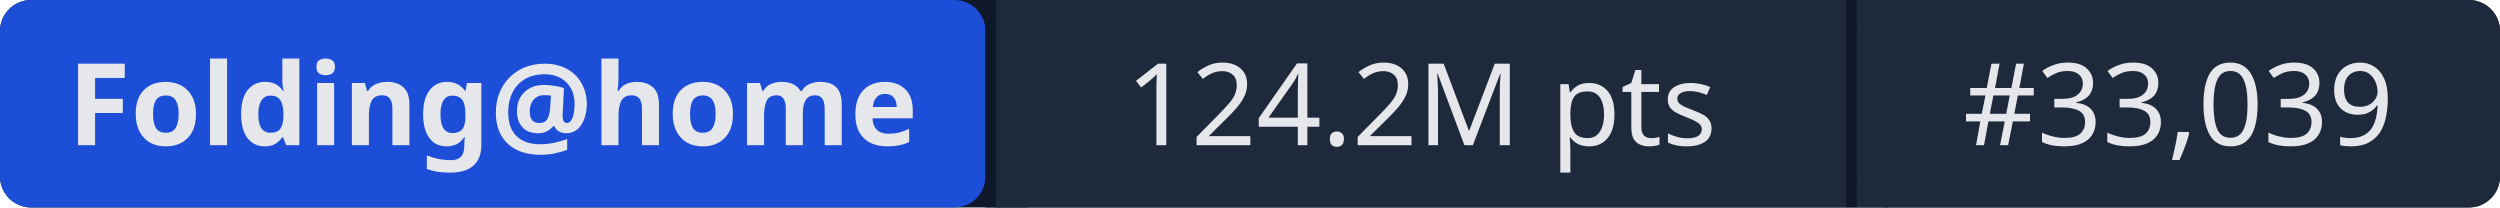
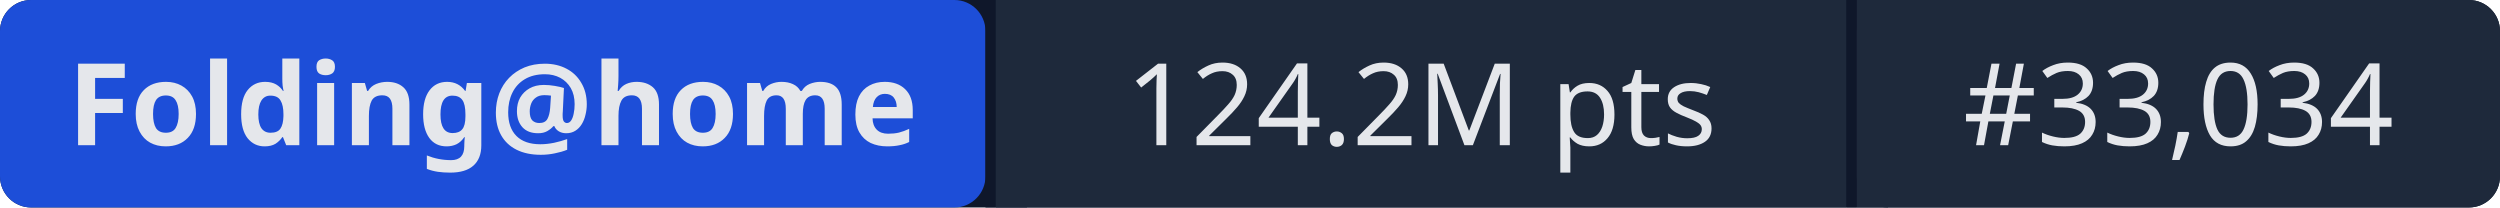
- <svg xmlns="http://www.w3.org/2000/svg" width="241" height="20" role="img" aria-label="Folding@home: 124.2M pts | #33,039">
+ <svg xmlns="http://www.w3.org/2000/svg" width="241" height="20" role="img" aria-label="Folding@home: 124.2M pts | #33,034">
  <rect width="241" height="20" rx="3" fill="#0f172a" />
  <rect x="0" width="95" height="20" rx="3" fill="#1d4ed8" />
  <rect x="95" width="1" height="20" fill="#0f172a" />
  <rect x="96" width="82" height="20" fill="#1e293b" />
  <rect x="178" width="1" height="20" fill="#0f172a" />
  <rect x="179" width="62" height="20" rx="3" fill="#1e293b" />
  <rect x="96" width="3" height="20" fill="#1e293b" />
  <rect x="179" width="3" height="20" fill="#1e293b" />
  <g fill="#e5e7eb" font-family="system-ui,sans-serif" font-size="11" text-anchor="middle">
    <text x="47.5" y="14" font-weight="600">Folding@home</text>
    <text x="137" y="14">124.2M pts</text>
-     <text x="210" y="14">#33,039</text>
+     <text x="210" y="14">#33,034</text>
  </g>
</svg>
